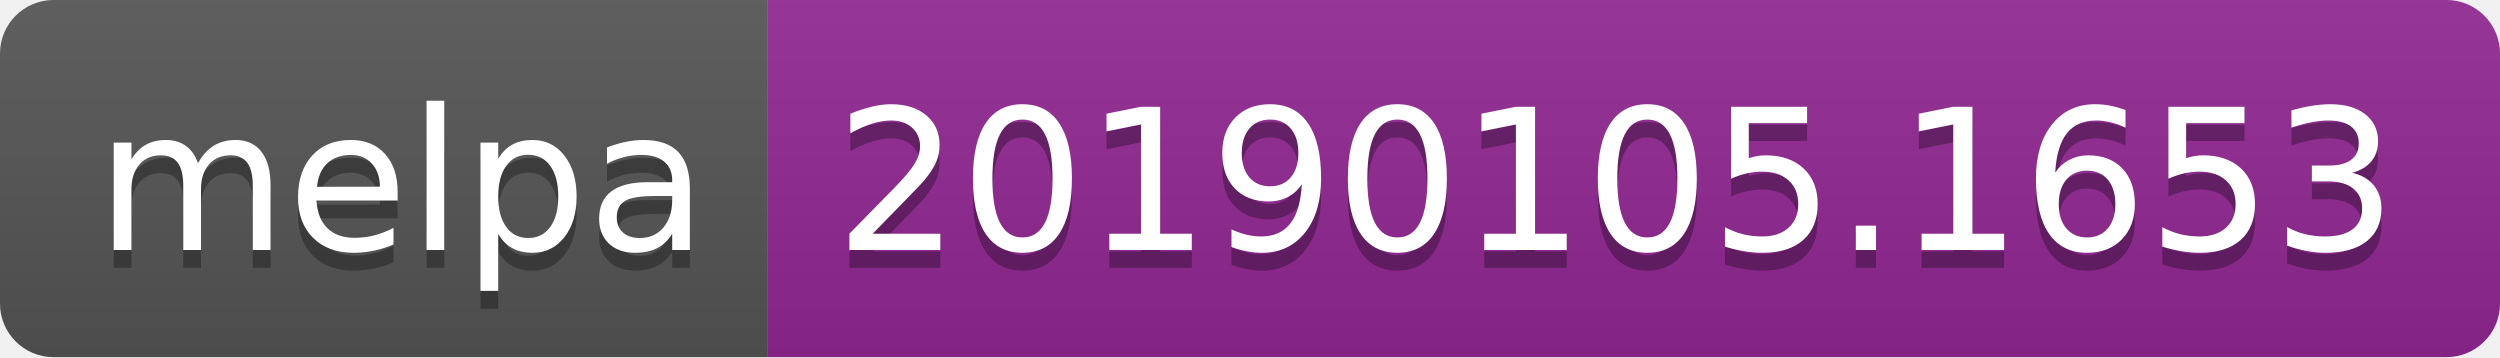
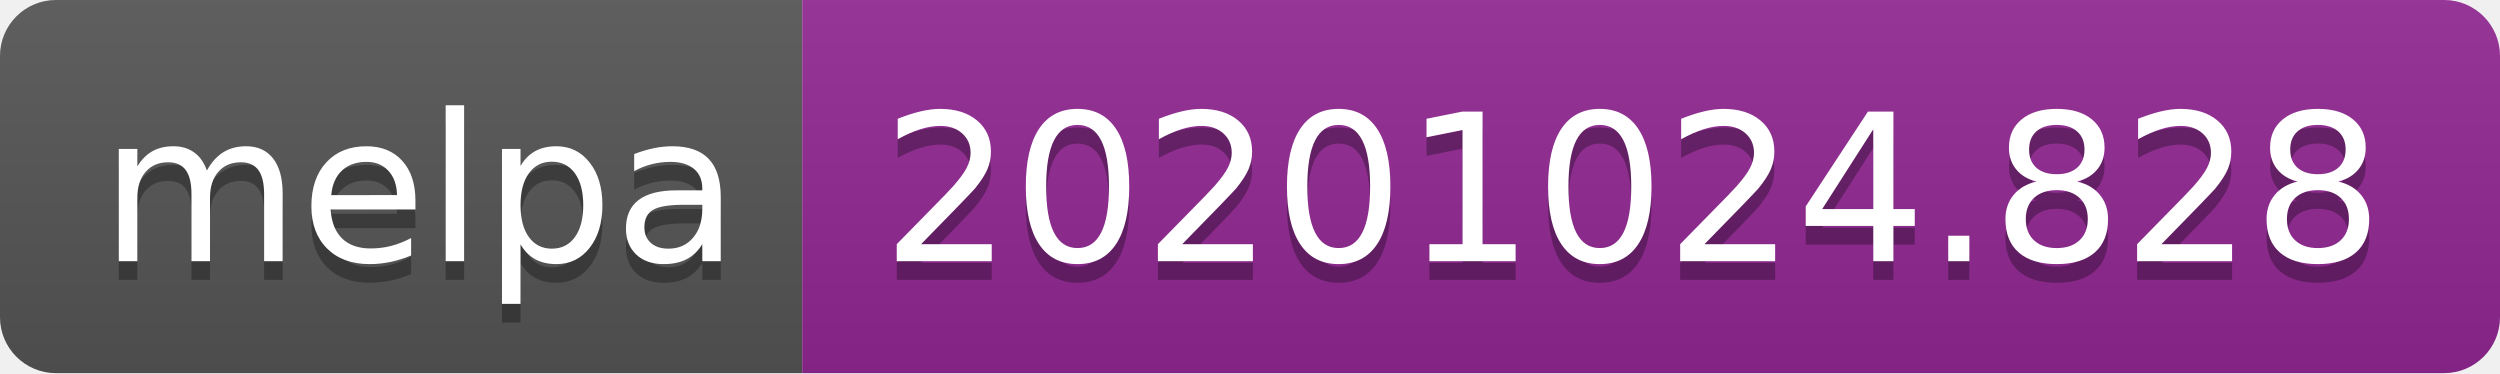
- <svg xmlns="http://www.w3.org/2000/svg" width="140" height="20" role="img" aria-label="melpa: 20190105.1653">
+ <svg xmlns="http://www.w3.org/2000/svg" width="134" height="20" role="img" aria-label="melpa: 20201024.828">
  <linearGradient id="s" x2="0" y2="100%">
    <stop offset="0" stop-color="#bbb" stop-opacity=".1" />
    <stop offset="1" stop-opacity=".1" />
  </linearGradient>
  <clipPath id="r">
-     <rect width="140" height="20" rx="3" fill="#fff" />
+     <rect width="134" height="20" rx="3" fill="#fff" />
  </clipPath>
  <g clip-path="url(#r)">
    <rect width="43" height="20" fill="#555" />
-     <rect x="43" width="97" height="20" fill="#922793" />
-     <rect width="140" height="20" fill="url(#s)" />
+     <rect x="43" width="91" height="20" fill="#922793" />
+     <rect width="134" height="20" fill="url(#s)" />
  </g>
  <g fill="#fff" text-anchor="middle" font-family="Verdana,Geneva,DejaVu Sans,sans-serif" text-rendering="geometricPrecision" font-size="110">
    <text aria-hidden="true" x="225" y="150" fill="#010101" fill-opacity=".3" transform="scale(.1)" textLength="330">melpa</text>
    <text x="225" y="140" transform="scale(.1)" fill="#fff" textLength="330">melpa</text>
-     <text aria-hidden="true" x="905" y="150" fill="#010101" fill-opacity=".3" transform="scale(.1)" textLength="870">20190105.1653</text>
-     <text x="905" y="140" transform="scale(.1)" fill="#fff" textLength="870">20190105.1653</text>
+     <text aria-hidden="true" x="875" y="150" fill="#010101" fill-opacity=".3" transform="scale(.1)" textLength="810">20201024.828</text>
+     <text x="875" y="140" transform="scale(.1)" fill="#fff" textLength="810">20201024.828</text>
  </g>
</svg>
